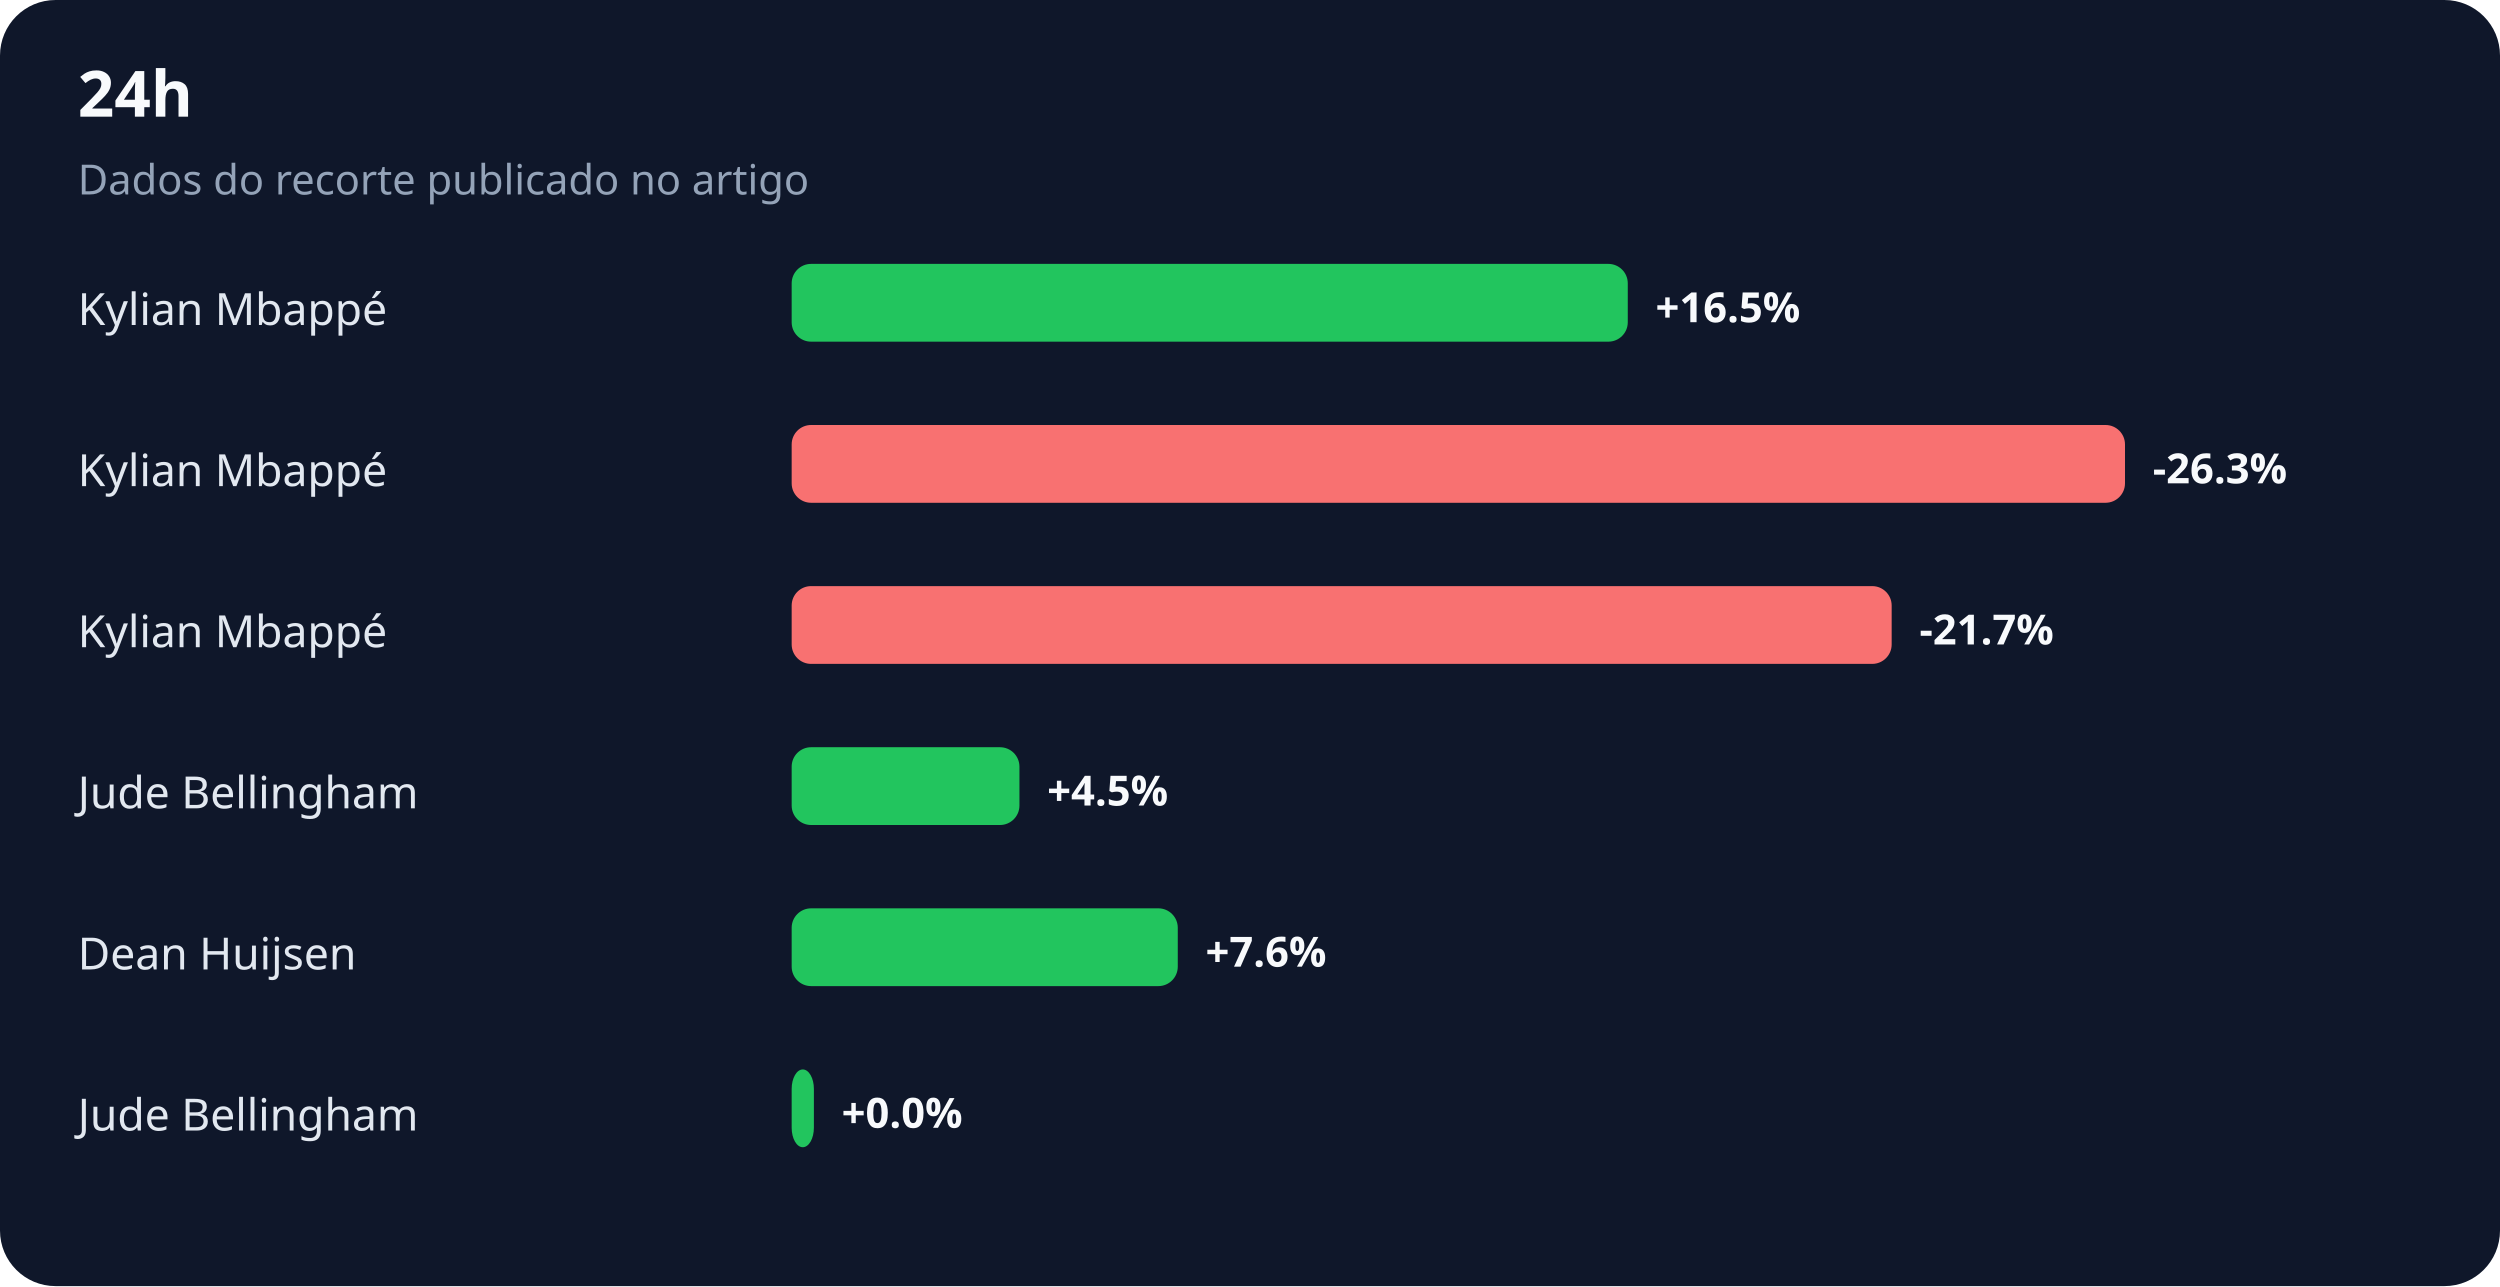
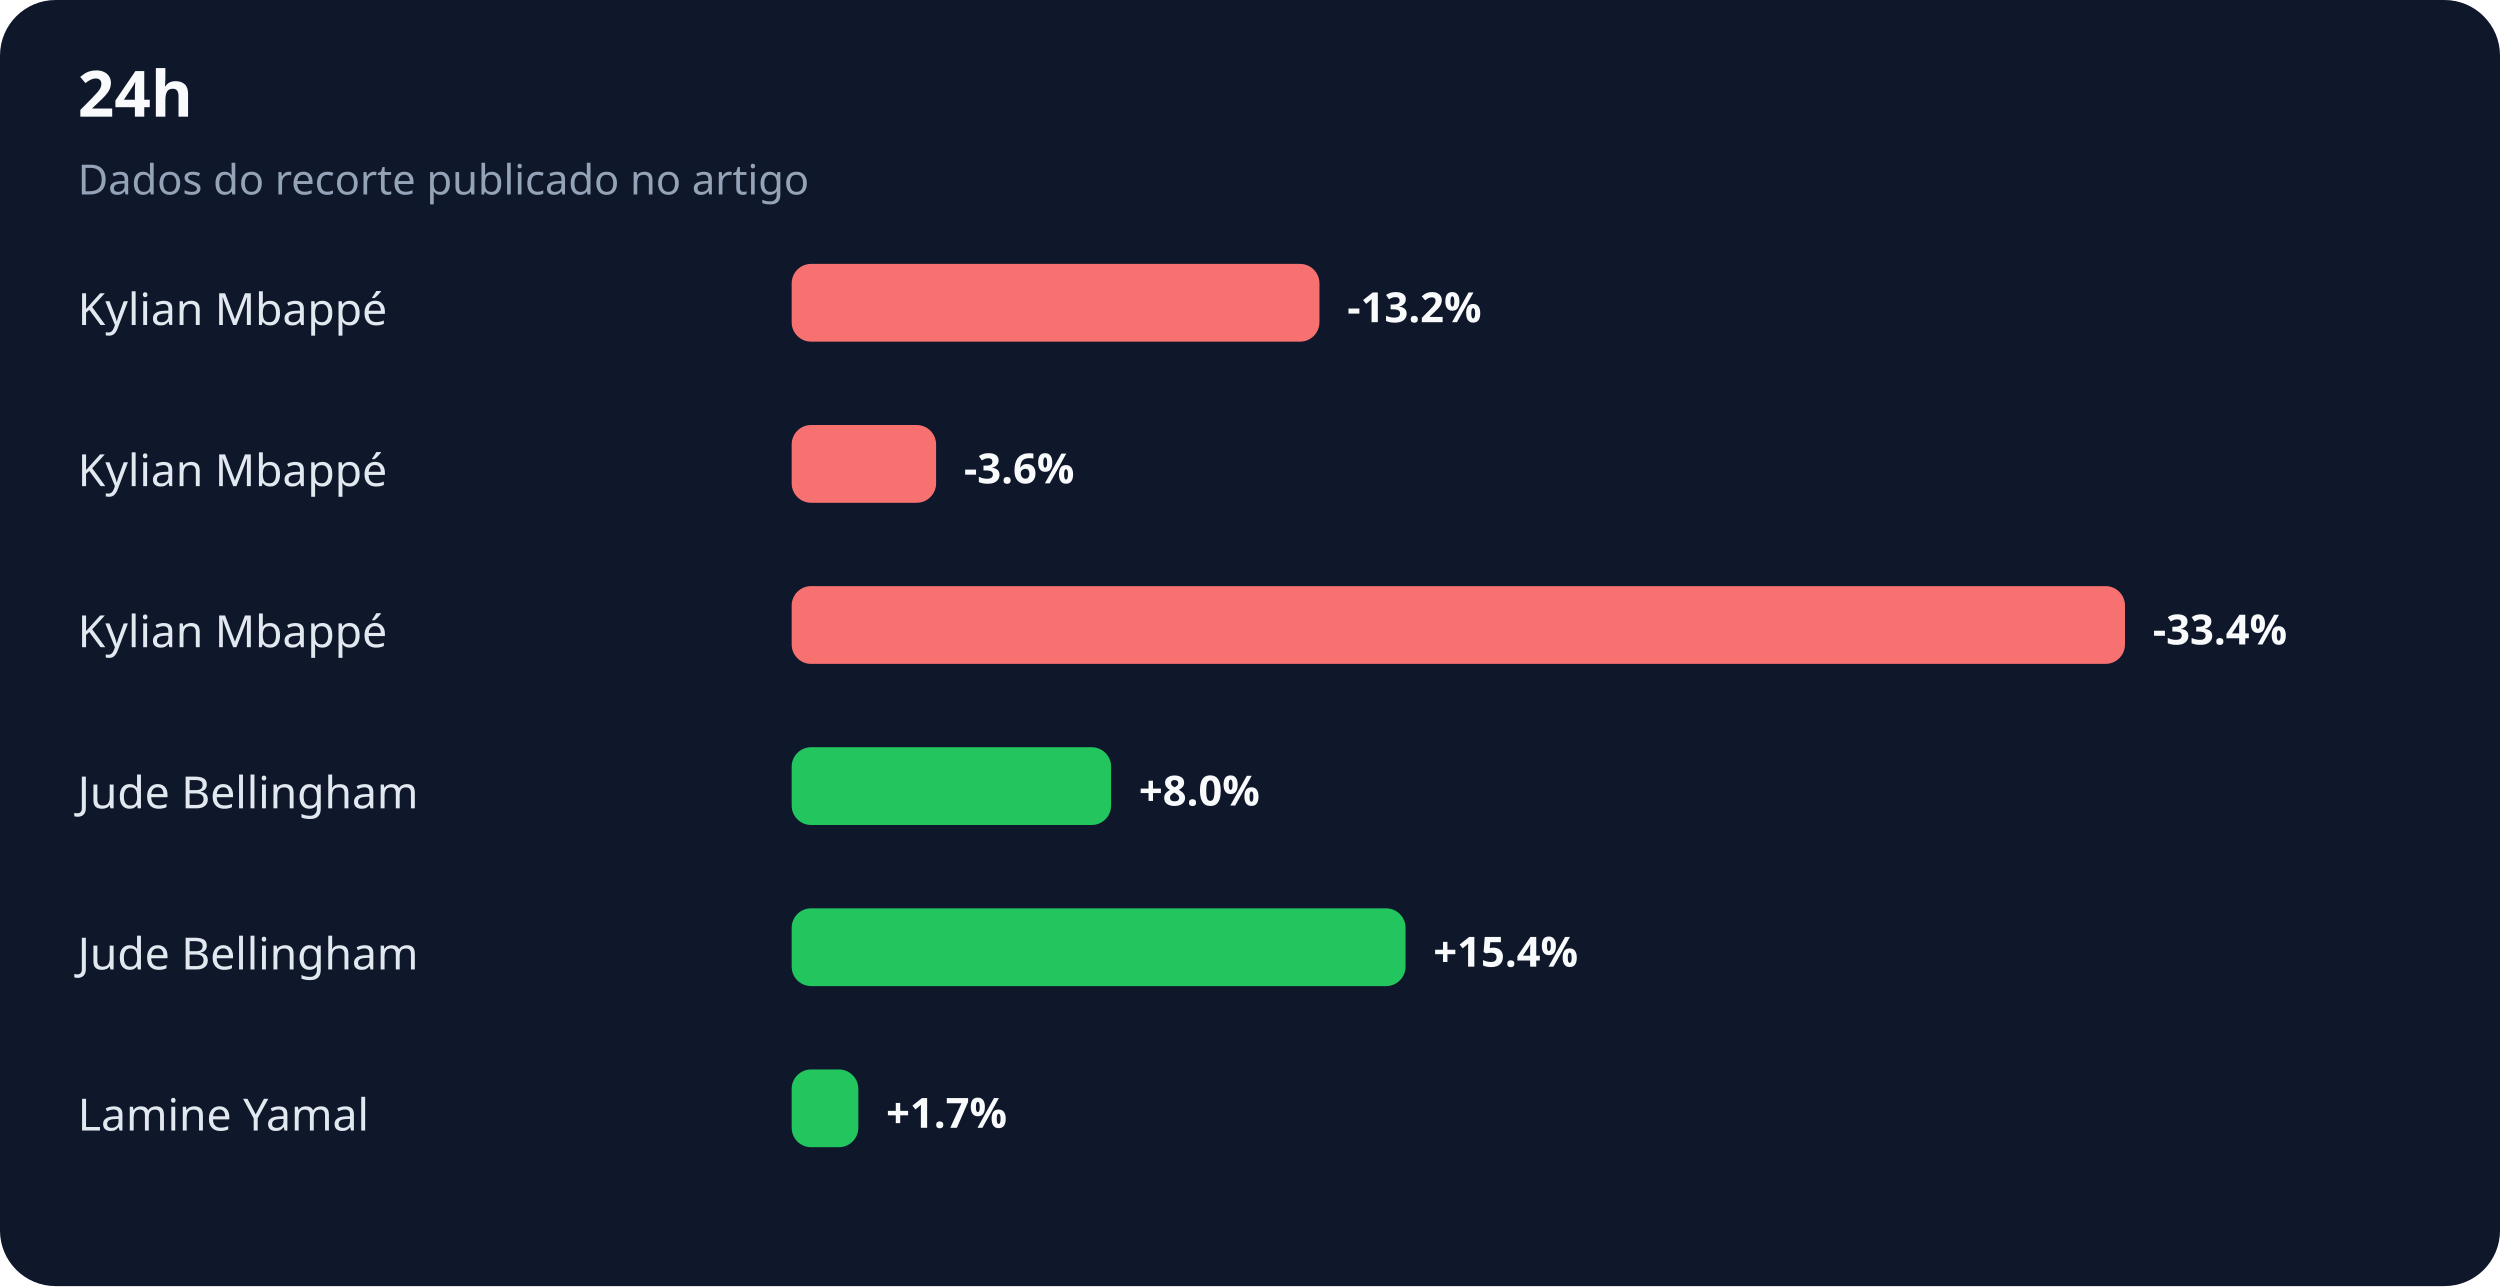
<svg xmlns="http://www.w3.org/2000/svg" width="900" height="463" viewBox="0 0 900 463" role="img" aria-labelledby="title desc">
  <rect width="100%" height="100%" rx="20" fill="#0f172a" />
  <text x="28" y="42" fill="#f8fafc" font-family="system-ui,sans-serif" font-size="23" font-weight="700">24h</text>
  <text x="28" y="70" fill="#94a3b8" font-family="system-ui,sans-serif" font-size="15">Dados do recorte publicado no artigo</text>
  <text x="28" y="117" fill="#e2e8f0" font-family="system-ui,sans-serif" font-size="16">Kylian Mbappé</text>
-   <rect x="285" y="95" width="301" height="28" rx="7" fill="#22c55e" />
-   <text x="596" y="116" fill="#f8fafc" font-family="system-ui,sans-serif" font-size="15" font-weight="700">+16.5%</text>
+   <rect x="285" y="95" width="190" height="28" rx="7" fill="#f87171" />
+   <text x="485" y="116" fill="#f8fafc" font-family="system-ui,sans-serif" font-size="15" font-weight="700">-13.2%</text>
  <text x="28" y="175" fill="#e2e8f0" font-family="system-ui,sans-serif" font-size="16">Kylian Mbappé</text>
-   <rect x="285" y="153" width="480" height="28" rx="7" fill="#f87171" />
-   <text x="775" y="174" fill="#f8fafc" font-family="system-ui,sans-serif" font-size="15" font-weight="700">-26.3%</text>
+   <rect x="285" y="153" width="52" height="28" rx="7" fill="#f87171" />
+   <text x="347" y="174" fill="#f8fafc" font-family="system-ui,sans-serif" font-size="15" font-weight="700">-3.6%</text>
  <text x="28" y="233" fill="#e2e8f0" font-family="system-ui,sans-serif" font-size="16">Kylian Mbappé</text>
-   <rect x="285" y="211" width="396" height="28" rx="7" fill="#f87171" />
-   <text x="691" y="232" fill="#f8fafc" font-family="system-ui,sans-serif" font-size="15" font-weight="700">-21.7%</text>
+   <rect x="285" y="211" width="480" height="28" rx="7" fill="#f87171" />
+   <text x="775" y="232" fill="#f8fafc" font-family="system-ui,sans-serif" font-size="15" font-weight="700">-33.4%</text>
  <text x="28" y="291" fill="#e2e8f0" font-family="system-ui,sans-serif" font-size="16">Jude Bellingham</text>
-   <rect x="285" y="269" width="82" height="28" rx="7" fill="#22c55e" />
-   <text x="377" y="290" fill="#f8fafc" font-family="system-ui,sans-serif" font-size="15" font-weight="700">+4.5%</text>
-   <text x="28" y="349" fill="#e2e8f0" font-family="system-ui,sans-serif" font-size="16">Dean Huijsen</text>
-   <rect x="285" y="327" width="139" height="28" rx="7" fill="#22c55e" />
-   <text x="434" y="348" fill="#f8fafc" font-family="system-ui,sans-serif" font-size="15" font-weight="700">+7.6%</text>
-   <text x="28" y="407" fill="#e2e8f0" font-family="system-ui,sans-serif" font-size="16">Jude Bellingham</text>
-   <rect x="285" y="385" width="8" height="28" rx="7" fill="#22c55e" />
-   <text x="303" y="406" fill="#f8fafc" font-family="system-ui,sans-serif" font-size="15" font-weight="700">+0.0%</text>
+   <rect x="285" y="269" width="115" height="28" rx="7" fill="#22c55e" />
+   <text x="410" y="290" fill="#f8fafc" font-family="system-ui,sans-serif" font-size="15" font-weight="700">+8.0%</text>
+   <text x="28" y="349" fill="#e2e8f0" font-family="system-ui,sans-serif" font-size="16">Jude Bellingham</text>
+   <rect x="285" y="327" width="221" height="28" rx="7" fill="#22c55e" />
+   <text x="516" y="348" fill="#f8fafc" font-family="system-ui,sans-serif" font-size="15" font-weight="700">+15.4%</text>
+   <text x="28" y="407" fill="#e2e8f0" font-family="system-ui,sans-serif" font-size="16">Lamine Yamal</text>
+   <rect x="285" y="385" width="24" height="28" rx="7" fill="#22c55e" />
+   <text x="319" y="406" fill="#f8fafc" font-family="system-ui,sans-serif" font-size="15" font-weight="700">+1.7%</text>
</svg>
